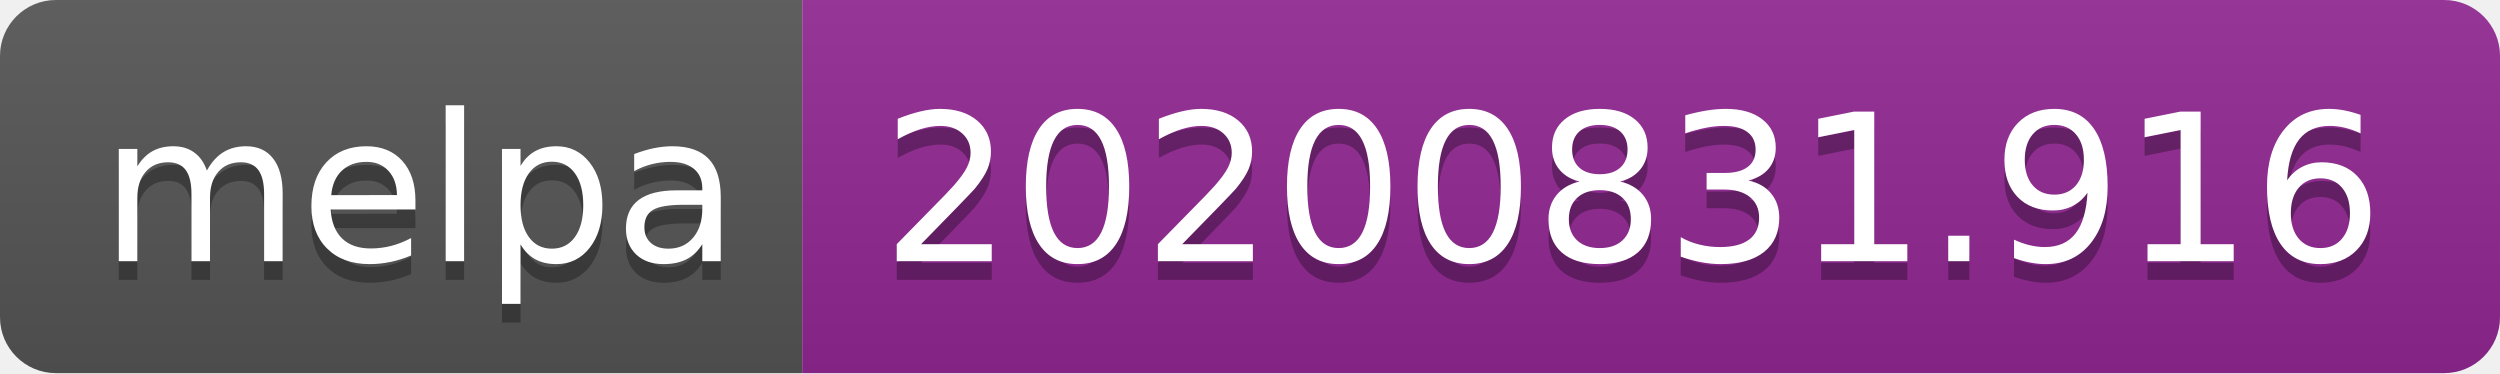
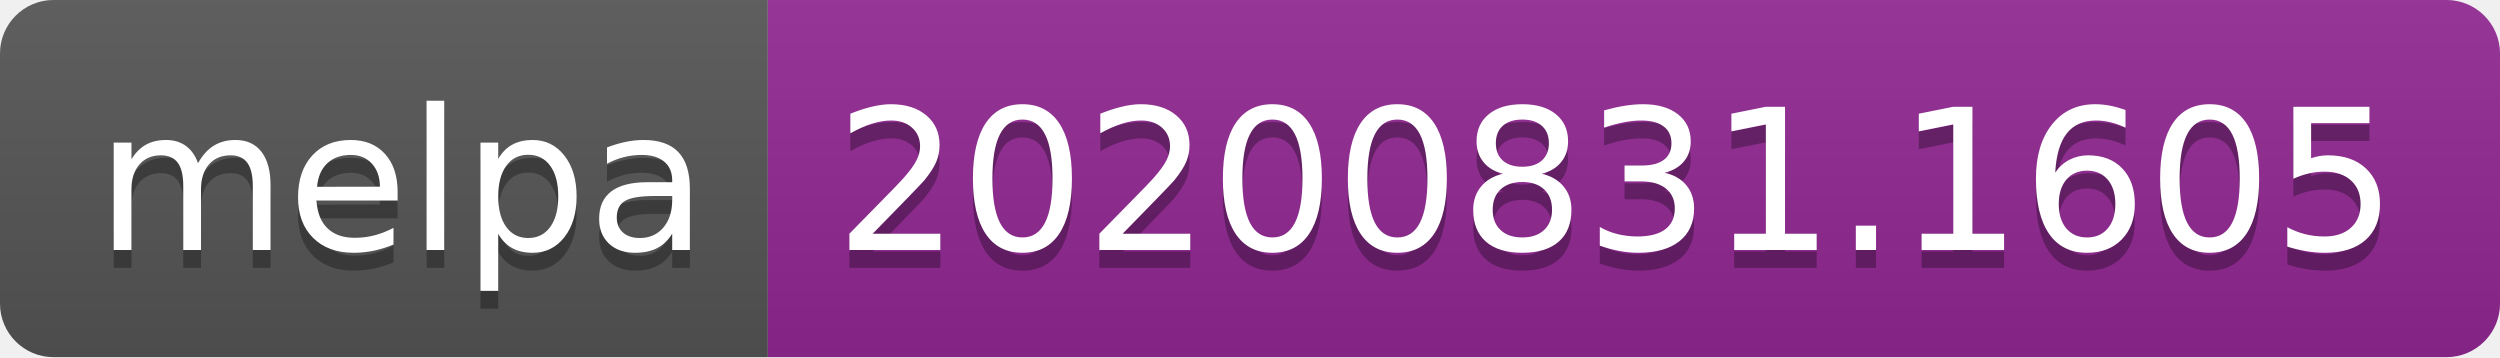
- <svg xmlns="http://www.w3.org/2000/svg" width="134" height="20" role="img" aria-label="melpa: 20200831.916">
+ <svg xmlns="http://www.w3.org/2000/svg" width="140" height="20" role="img" aria-label="melpa: 20200831.1605">
  <linearGradient id="s" x2="0" y2="100%">
    <stop offset="0" stop-color="#bbb" stop-opacity=".1" />
    <stop offset="1" stop-opacity=".1" />
  </linearGradient>
  <clipPath id="r">
-     <rect width="134" height="20" rx="3" fill="#fff" />
+     <rect width="140" height="20" rx="3" fill="#fff" />
  </clipPath>
  <g clip-path="url(#r)">
    <rect width="43" height="20" fill="#555" />
-     <rect x="43" width="91" height="20" fill="#922793" />
-     <rect width="134" height="20" fill="url(#s)" />
+     <rect x="43" width="97" height="20" fill="#922793" />
+     <rect width="140" height="20" fill="url(#s)" />
  </g>
  <g fill="#fff" text-anchor="middle" font-family="Verdana,Geneva,DejaVu Sans,sans-serif" text-rendering="geometricPrecision" font-size="110">
    <text aria-hidden="true" x="225" y="150" fill="#010101" fill-opacity=".3" transform="scale(.1)" textLength="330">melpa</text>
    <text x="225" y="140" transform="scale(.1)" fill="#fff" textLength="330">melpa</text>
-     <text aria-hidden="true" x="875" y="150" fill="#010101" fill-opacity=".3" transform="scale(.1)" textLength="810">20200831.916</text>
-     <text x="875" y="140" transform="scale(.1)" fill="#fff" textLength="810">20200831.916</text>
+     <text aria-hidden="true" x="905" y="150" fill="#010101" fill-opacity=".3" transform="scale(.1)" textLength="870">20200831.1605</text>
+     <text x="905" y="140" transform="scale(.1)" fill="#fff" textLength="870">20200831.1605</text>
  </g>
</svg>
